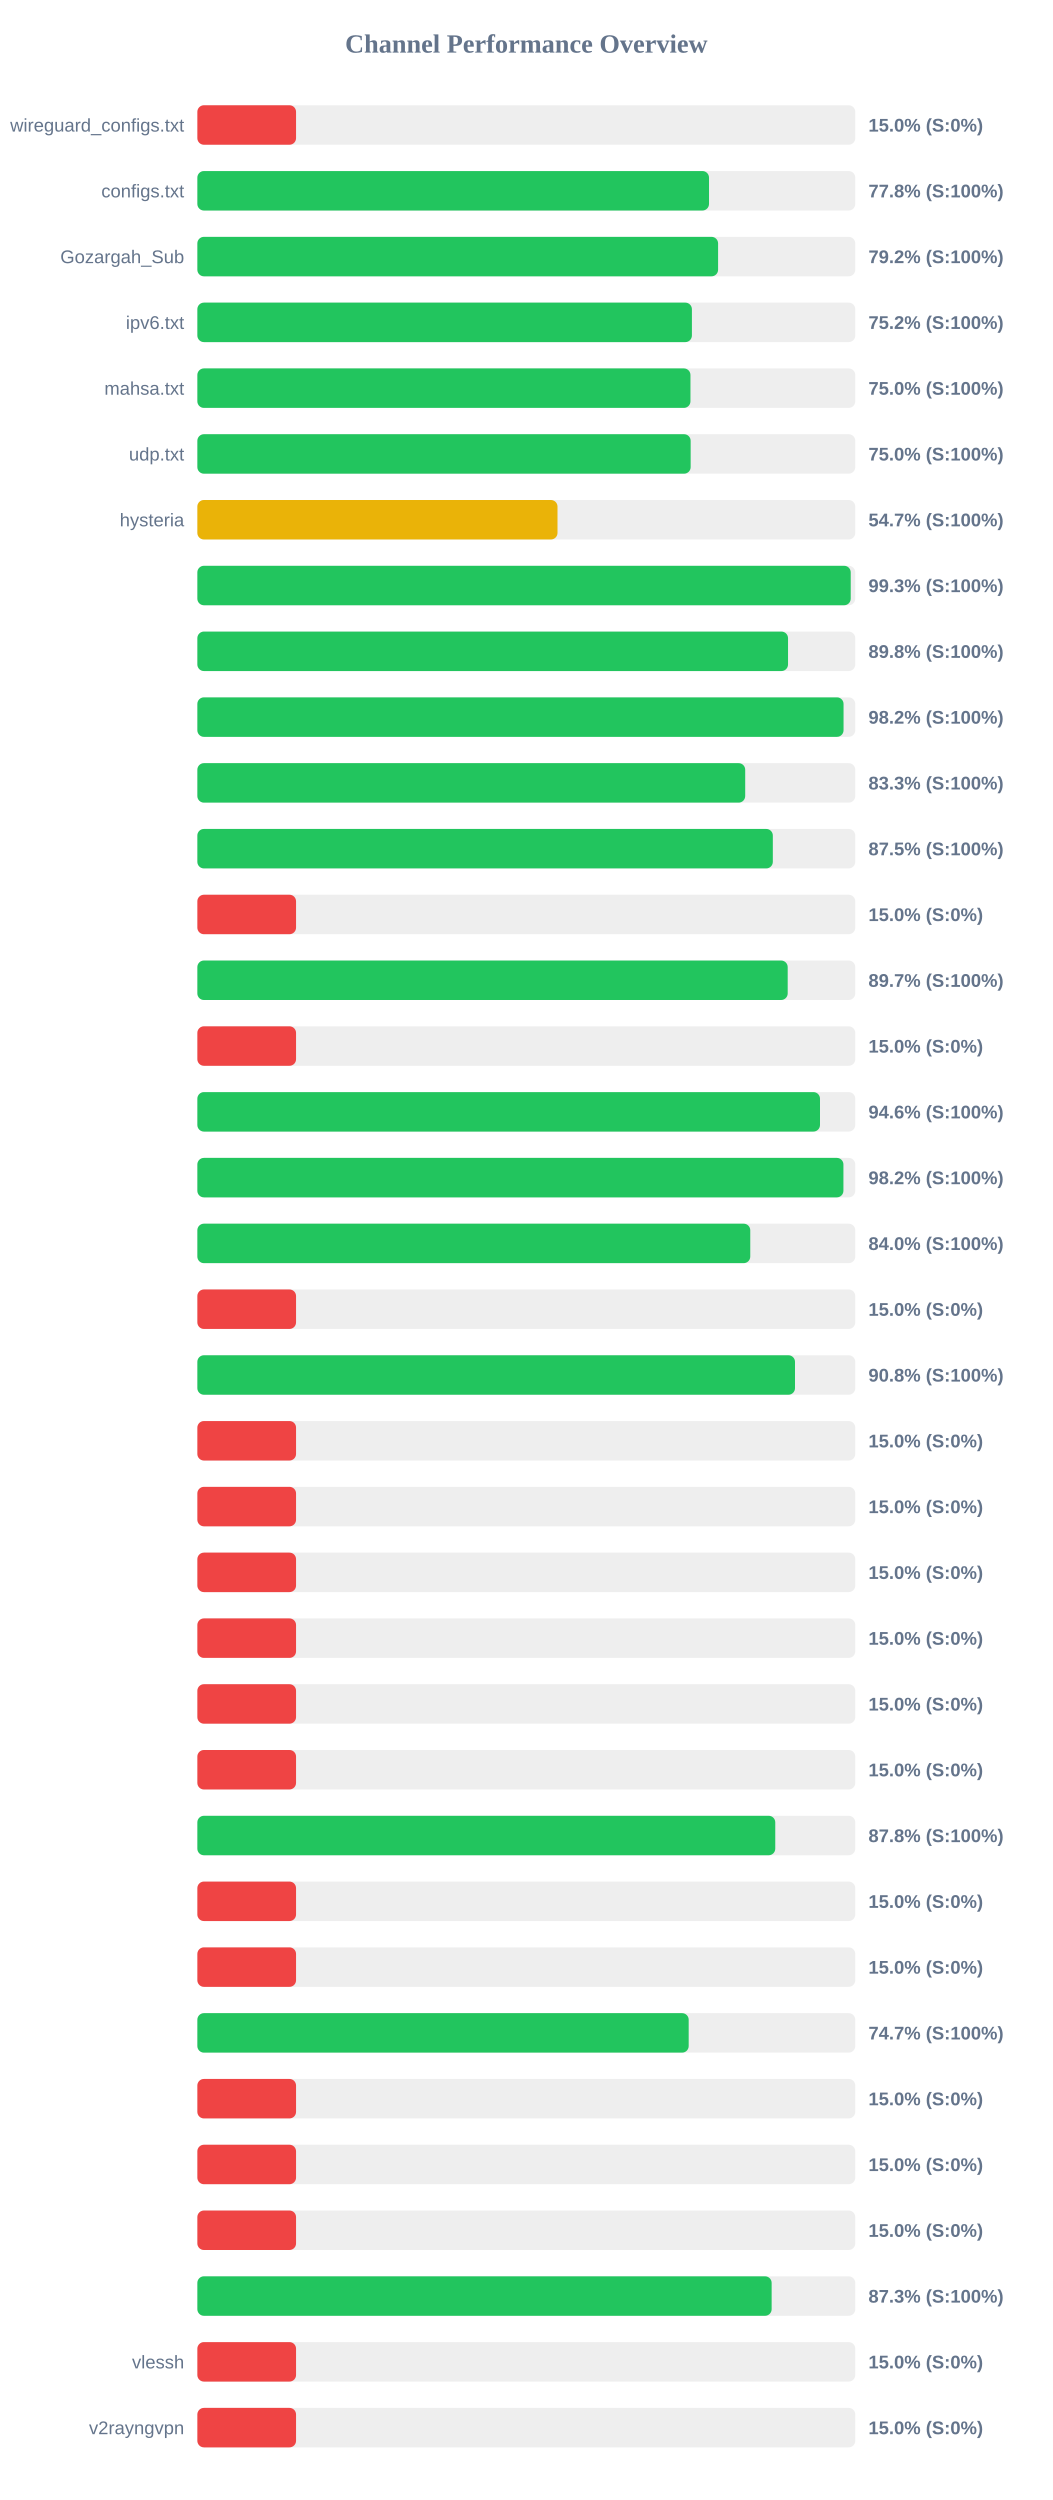
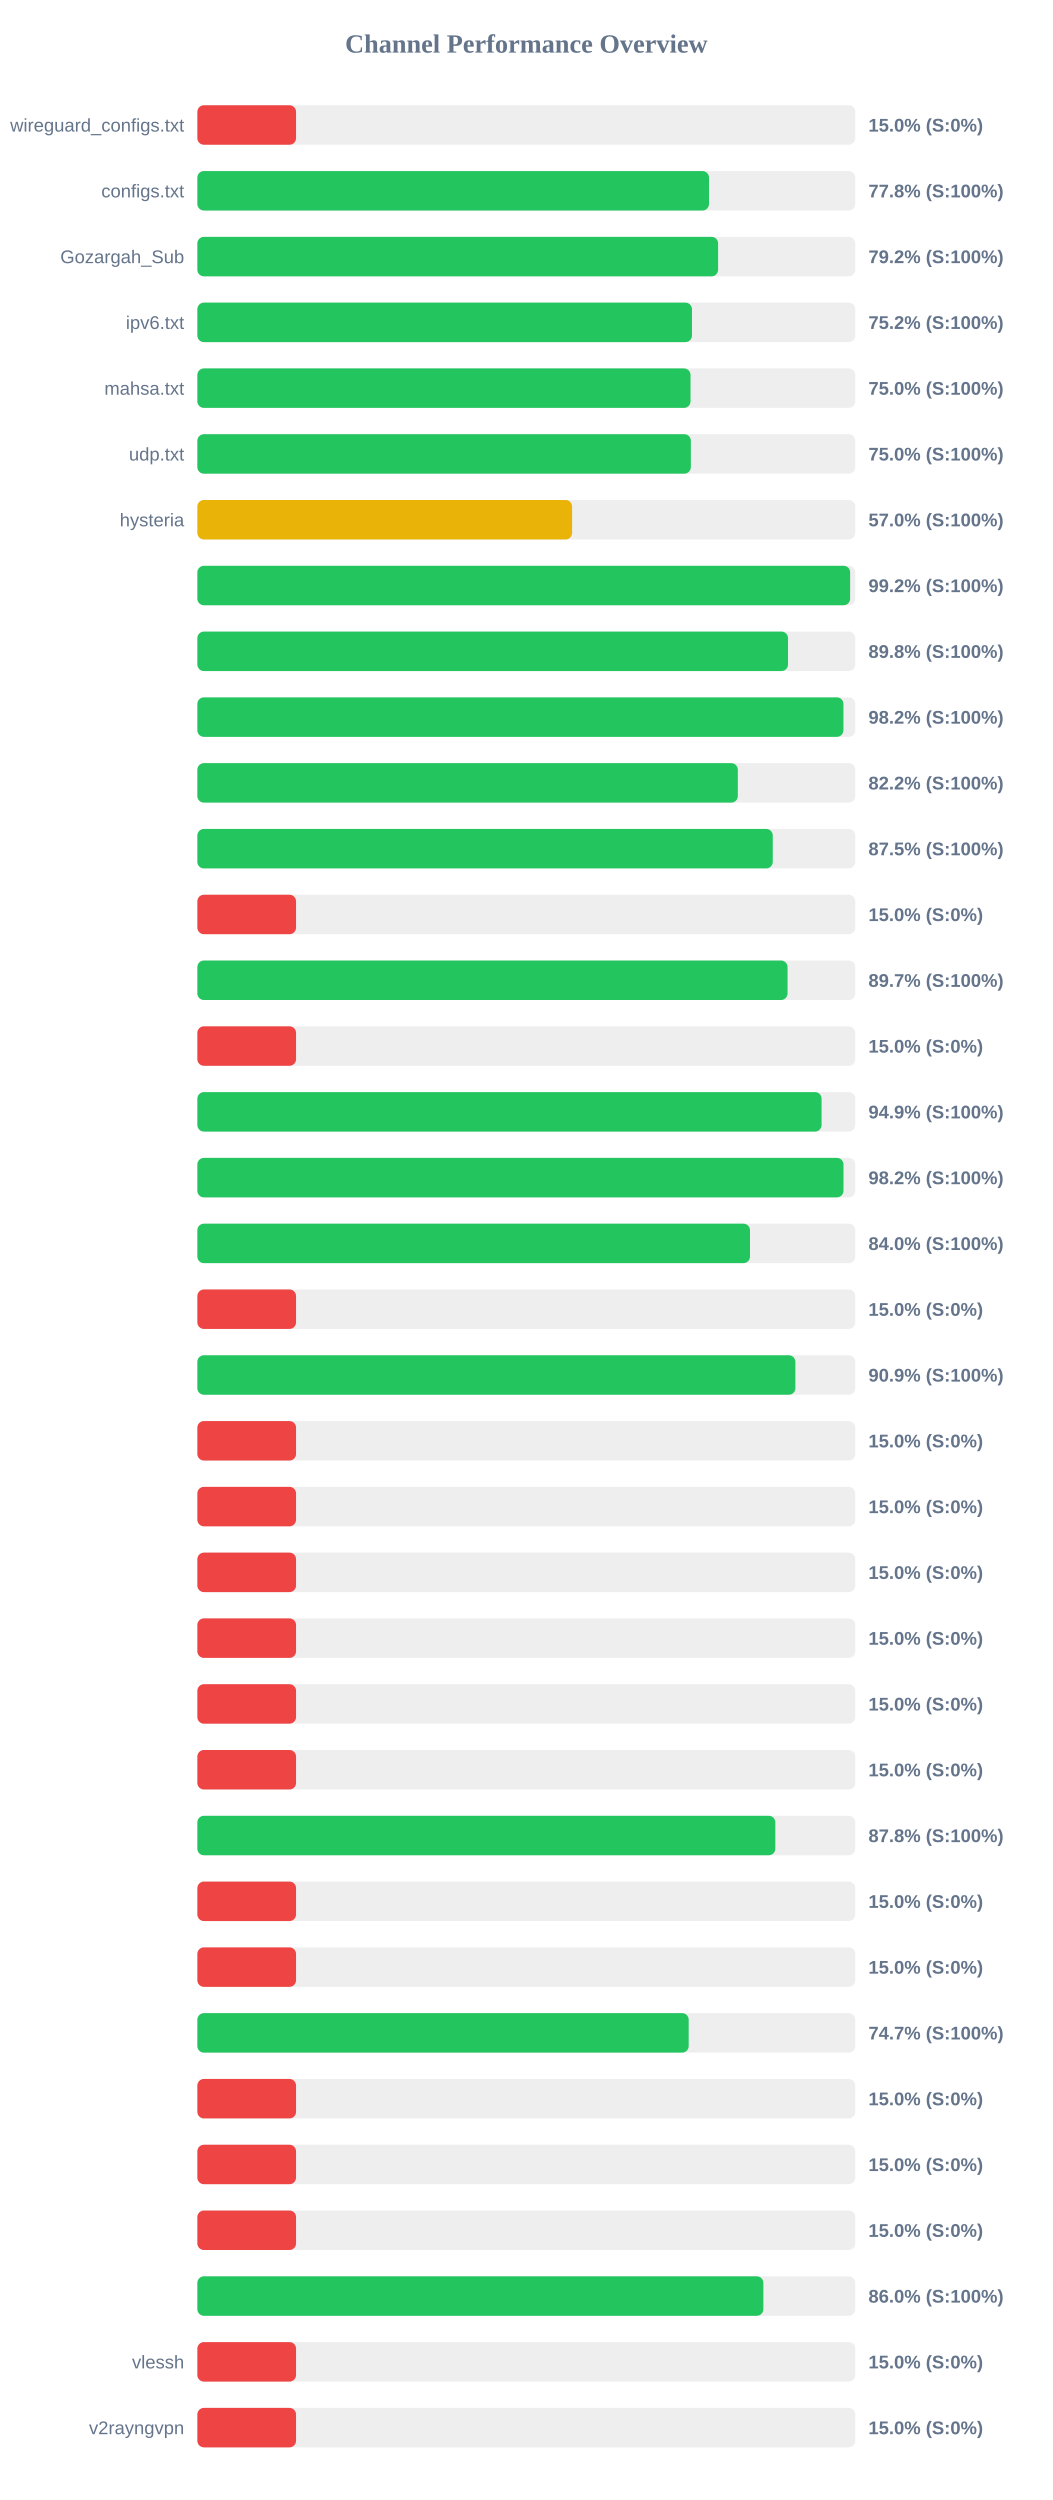
<svg xmlns="http://www.w3.org/2000/svg" width="800" height="1900" version="1.1">
  <style>
        .row { font: 14px Arial; fill: #64748b; }
        .score { font: bold 14px Arial; fill: #64748b; }
    </style>
  <text x="400" y="40" text-anchor="middle" font-size="20px" font-weight="bold" fill="#64748b">Channel Performance Overview</text>
  <rect x="150" y="80" width="500" height="30" fill="#eee" rx="5" />
  <rect x="150" y="80" width="75.0" height="30" fill="#ef4444" rx="5" />
  <text x="140" y="100" text-anchor="end" class="row">wireguard_configs.txt</text>
  <text x="660" y="100" text-anchor="start" class="score">15.0% (S:0%)</text>
  <rect x="150" y="130" width="500" height="30" fill="#eee" rx="5" />
  <rect x="150" y="130" width="388.85" height="30" fill="#22c55e" rx="5" />
  <text x="140" y="150" text-anchor="end" class="row">configs.txt</text>
  <text x="660" y="150" text-anchor="start" class="score">77.8% (S:100%)</text>
  <rect x="150" y="180" width="500" height="30" fill="#eee" rx="5" />
  <rect x="150" y="180" width="395.75" height="30" fill="#22c55e" rx="5" />
  <text x="140" y="200" text-anchor="end" class="row">Gozargah_Sub</text>
  <text x="660" y="200" text-anchor="start" class="score">79.2% (S:100%)</text>
  <rect x="150" y="230" width="500" height="30" fill="#eee" rx="5" />
-   <rect x="150" y="230" width="375.85" height="30" fill="#22c55e" rx="5" />
+   <rect x="150" y="230" width="375.9" height="30" fill="#22c55e" rx="5" />
  <text x="140" y="250" text-anchor="end" class="row">ipv6.txt</text>
  <text x="660" y="250" text-anchor="start" class="score">75.2% (S:100%)</text>
  <rect x="150" y="280" width="500" height="30" fill="#eee" rx="5" />
-   <rect x="150" y="280" width="374.75" height="30" fill="#22c55e" rx="5" />
+   <rect x="150" y="280" width="374.8" height="30" fill="#22c55e" rx="5" />
  <text x="140" y="300" text-anchor="end" class="row">mahsa.txt</text>
  <text x="660" y="300" text-anchor="start" class="score">75.0% (S:100%)</text>
  <rect x="150" y="330" width="500" height="30" fill="#eee" rx="5" />
-   <rect x="150" y="330" width="374.9" height="30" fill="#22c55e" rx="5" />
+   <rect x="150" y="330" width="375.05" height="30" fill="#22c55e" rx="5" />
  <text x="140" y="350" text-anchor="end" class="row">udp.txt</text>
  <text x="660" y="350" text-anchor="start" class="score">75.0% (S:100%)</text>
  <rect x="150" y="380" width="500" height="30" fill="#eee" rx="5" />
-   <rect x="150" y="380" width="273.7" height="30" fill="#eab308" rx="5" />
+   <rect x="150" y="380" width="284.8" height="30" fill="#eab308" rx="5" />
  <text x="140" y="400" text-anchor="end" class="row">hysteria</text>
-   <text x="660" y="400" text-anchor="start" class="score">54.7% (S:100%)</text>
+   <text x="660" y="400" text-anchor="start" class="score">57.0% (S:100%)</text>
  <rect x="150" y="430" width="500" height="30" fill="#eee" rx="5" />
-   <rect x="150" y="430" width="496.55" height="30" fill="#22c55e" rx="5" />
+   <rect x="150" y="430" width="496.1" height="30" fill="#22c55e" rx="5" />
  <text x="140" y="450" text-anchor="end" class="row" />
-   <text x="660" y="450" text-anchor="start" class="score">99.3% (S:100%)</text>
+   <text x="660" y="450" text-anchor="start" class="score">99.2% (S:100%)</text>
  <rect x="150" y="480" width="500" height="30" fill="#eee" rx="5" />
  <rect x="150" y="480" width="448.9" height="30" fill="#22c55e" rx="5" />
  <text x="140" y="500" text-anchor="end" class="row" />
  <text x="660" y="500" text-anchor="start" class="score">89.8% (S:100%)</text>
  <rect x="150" y="530" width="500" height="30" fill="#eee" rx="5" />
-   <rect x="150" y="530" width="491.1" height="30" fill="#22c55e" rx="5" />
+   <rect x="150" y="530" width="491.0" height="30" fill="#22c55e" rx="5" />
  <text x="140" y="550" text-anchor="end" class="row" />
  <text x="660" y="550" text-anchor="start" class="score">98.2% (S:100%)</text>
  <rect x="150" y="580" width="500" height="30" fill="#eee" rx="5" />
-   <rect x="150" y="580" width="416.35" height="30" fill="#22c55e" rx="5" />
+   <rect x="150" y="580" width="410.75" height="30" fill="#22c55e" rx="5" />
  <text x="140" y="600" text-anchor="end" class="row" />
-   <text x="660" y="600" text-anchor="start" class="score">83.3% (S:100%)</text>
+   <text x="660" y="600" text-anchor="start" class="score">82.2% (S:100%)</text>
  <rect x="150" y="630" width="500" height="30" fill="#eee" rx="5" />
-   <rect x="150" y="630" width="437.35" height="30" fill="#22c55e" rx="5" />
+   <rect x="150" y="630" width="437.3" height="30" fill="#22c55e" rx="5" />
  <text x="140" y="650" text-anchor="end" class="row" />
  <text x="660" y="650" text-anchor="start" class="score">87.5% (S:100%)</text>
  <rect x="150" y="680" width="500" height="30" fill="#eee" rx="5" />
  <rect x="150" y="680" width="75.0" height="30" fill="#ef4444" rx="5" />
  <text x="140" y="700" text-anchor="end" class="row" />
  <text x="660" y="700" text-anchor="start" class="score">15.0% (S:0%)</text>
  <rect x="150" y="730" width="500" height="30" fill="#eee" rx="5" />
-   <rect x="150" y="730" width="448.65" height="30" fill="#22c55e" rx="5" />
+   <rect x="150" y="730" width="448.55" height="30" fill="#22c55e" rx="5" />
  <text x="140" y="750" text-anchor="end" class="row" />
  <text x="660" y="750" text-anchor="start" class="score">89.7% (S:100%)</text>
  <rect x="150" y="780" width="500" height="30" fill="#eee" rx="5" />
  <rect x="150" y="780" width="75.0" height="30" fill="#ef4444" rx="5" />
  <text x="140" y="800" text-anchor="end" class="row" />
  <text x="660" y="800" text-anchor="start" class="score">15.0% (S:0%)</text>
  <rect x="150" y="830" width="500" height="30" fill="#eee" rx="5" />
-   <rect x="150" y="830" width="473.2" height="30" fill="#22c55e" rx="5" />
+   <rect x="150" y="830" width="474.4" height="30" fill="#22c55e" rx="5" />
  <text x="140" y="850" text-anchor="end" class="row" />
-   <text x="660" y="850" text-anchor="start" class="score">94.6% (S:100%)</text>
+   <text x="660" y="850" text-anchor="start" class="score">94.9% (S:100%)</text>
  <rect x="150" y="880" width="500" height="30" fill="#eee" rx="5" />
-   <rect x="150" y="880" width="491.0" height="30" fill="#22c55e" rx="5" />
+   <rect x="150" y="880" width="491.05" height="30" fill="#22c55e" rx="5" />
  <text x="140" y="900" text-anchor="end" class="row" />
  <text x="660" y="900" text-anchor="start" class="score">98.2% (S:100%)</text>
  <rect x="150" y="930" width="500" height="30" fill="#eee" rx="5" />
-   <rect x="150" y="930" width="420.2" height="30" fill="#22c55e" rx="5" />
+   <rect x="150" y="930" width="420.0" height="30" fill="#22c55e" rx="5" />
  <text x="140" y="950" text-anchor="end" class="row" />
  <text x="660" y="950" text-anchor="start" class="score">84.0% (S:100%)</text>
  <rect x="150" y="980" width="500" height="30" fill="#eee" rx="5" />
  <rect x="150" y="980" width="75.0" height="30" fill="#ef4444" rx="5" />
  <text x="140" y="1000" text-anchor="end" class="row" />
  <text x="660" y="1000" text-anchor="start" class="score">15.0% (S:0%)</text>
  <rect x="150" y="1030" width="500" height="30" fill="#eee" rx="5" />
-   <rect x="150" y="1030" width="454.2" height="30" fill="#22c55e" rx="5" />
+   <rect x="150" y="1030" width="454.5" height="30" fill="#22c55e" rx="5" />
  <text x="140" y="1050" text-anchor="end" class="row" />
-   <text x="660" y="1050" text-anchor="start" class="score">90.8% (S:100%)</text>
+   <text x="660" y="1050" text-anchor="start" class="score">90.9% (S:100%)</text>
  <rect x="150" y="1080" width="500" height="30" fill="#eee" rx="5" />
  <rect x="150" y="1080" width="75.0" height="30" fill="#ef4444" rx="5" />
  <text x="140" y="1100" text-anchor="end" class="row" />
  <text x="660" y="1100" text-anchor="start" class="score">15.0% (S:0%)</text>
  <rect x="150" y="1130" width="500" height="30" fill="#eee" rx="5" />
  <rect x="150" y="1130" width="75.0" height="30" fill="#ef4444" rx="5" />
  <text x="140" y="1150" text-anchor="end" class="row" />
  <text x="660" y="1150" text-anchor="start" class="score">15.0% (S:0%)</text>
  <rect x="150" y="1180" width="500" height="30" fill="#eee" rx="5" />
  <rect x="150" y="1180" width="75.0" height="30" fill="#ef4444" rx="5" />
  <text x="140" y="1200" text-anchor="end" class="row" />
  <text x="660" y="1200" text-anchor="start" class="score">15.0% (S:0%)</text>
  <rect x="150" y="1230" width="500" height="30" fill="#eee" rx="5" />
  <rect x="150" y="1230" width="75.0" height="30" fill="#ef4444" rx="5" />
  <text x="140" y="1250" text-anchor="end" class="row" />
  <text x="660" y="1250" text-anchor="start" class="score">15.0% (S:0%)</text>
  <rect x="150" y="1280" width="500" height="30" fill="#eee" rx="5" />
  <rect x="150" y="1280" width="75.0" height="30" fill="#ef4444" rx="5" />
  <text x="140" y="1300" text-anchor="end" class="row" />
  <text x="660" y="1300" text-anchor="start" class="score">15.0% (S:0%)</text>
  <rect x="150" y="1330" width="500" height="30" fill="#eee" rx="5" />
  <rect x="150" y="1330" width="75.0" height="30" fill="#ef4444" rx="5" />
  <text x="140" y="1350" text-anchor="end" class="row" />
  <text x="660" y="1350" text-anchor="start" class="score">15.0% (S:0%)</text>
  <rect x="150" y="1380" width="500" height="30" fill="#eee" rx="5" />
-   <rect x="150" y="1380" width="439.2" height="30" fill="#22c55e" rx="5" />
+   <rect x="150" y="1380" width="439.25" height="30" fill="#22c55e" rx="5" />
  <text x="140" y="1400" text-anchor="end" class="row" />
  <text x="660" y="1400" text-anchor="start" class="score">87.8% (S:100%)</text>
  <rect x="150" y="1430" width="500" height="30" fill="#eee" rx="5" />
  <rect x="150" y="1430" width="75.0" height="30" fill="#ef4444" rx="5" />
  <text x="140" y="1450" text-anchor="end" class="row" />
  <text x="660" y="1450" text-anchor="start" class="score">15.0% (S:0%)</text>
  <rect x="150" y="1480" width="500" height="30" fill="#eee" rx="5" />
  <rect x="150" y="1480" width="75.0" height="30" fill="#ef4444" rx="5" />
  <text x="140" y="1500" text-anchor="end" class="row" />
  <text x="660" y="1500" text-anchor="start" class="score">15.0% (S:0%)</text>
  <rect x="150" y="1530" width="500" height="30" fill="#eee" rx="5" />
  <rect x="150" y="1530" width="373.4" height="30" fill="#22c55e" rx="5" />
  <text x="140" y="1550" text-anchor="end" class="row" />
  <text x="660" y="1550" text-anchor="start" class="score">74.7% (S:100%)</text>
  <rect x="150" y="1580" width="500" height="30" fill="#eee" rx="5" />
  <rect x="150" y="1580" width="75.0" height="30" fill="#ef4444" rx="5" />
  <text x="140" y="1600" text-anchor="end" class="row" />
  <text x="660" y="1600" text-anchor="start" class="score">15.0% (S:0%)</text>
  <rect x="150" y="1630" width="500" height="30" fill="#eee" rx="5" />
  <rect x="150" y="1630" width="75.0" height="30" fill="#ef4444" rx="5" />
  <text x="140" y="1650" text-anchor="end" class="row" />
  <text x="660" y="1650" text-anchor="start" class="score">15.0% (S:0%)</text>
  <rect x="150" y="1680" width="500" height="30" fill="#eee" rx="5" />
  <rect x="150" y="1680" width="75.0" height="30" fill="#ef4444" rx="5" />
  <text x="140" y="1700" text-anchor="end" class="row" />
  <text x="660" y="1700" text-anchor="start" class="score">15.0% (S:0%)</text>
  <rect x="150" y="1730" width="500" height="30" fill="#eee" rx="5" />
-   <rect x="150" y="1730" width="436.45" height="30" fill="#22c55e" rx="5" />
+   <rect x="150" y="1730" width="430.15" height="30" fill="#22c55e" rx="5" />
  <text x="140" y="1750" text-anchor="end" class="row" />
-   <text x="660" y="1750" text-anchor="start" class="score">87.3% (S:100%)</text>
+   <text x="660" y="1750" text-anchor="start" class="score">86.0% (S:100%)</text>
  <rect x="150" y="1780" width="500" height="30" fill="#eee" rx="5" />
  <rect x="150" y="1780" width="75.0" height="30" fill="#ef4444" rx="5" />
  <text x="140" y="1800" text-anchor="end" class="row">vlessh</text>
  <text x="660" y="1800" text-anchor="start" class="score">15.0% (S:0%)</text>
  <rect x="150" y="1830" width="500" height="30" fill="#eee" rx="5" />
  <rect x="150" y="1830" width="75.0" height="30" fill="#ef4444" rx="5" />
  <text x="140" y="1850" text-anchor="end" class="row">v2rayngvpn</text>
  <text x="660" y="1850" text-anchor="start" class="score">15.0% (S:0%)</text>
</svg>
